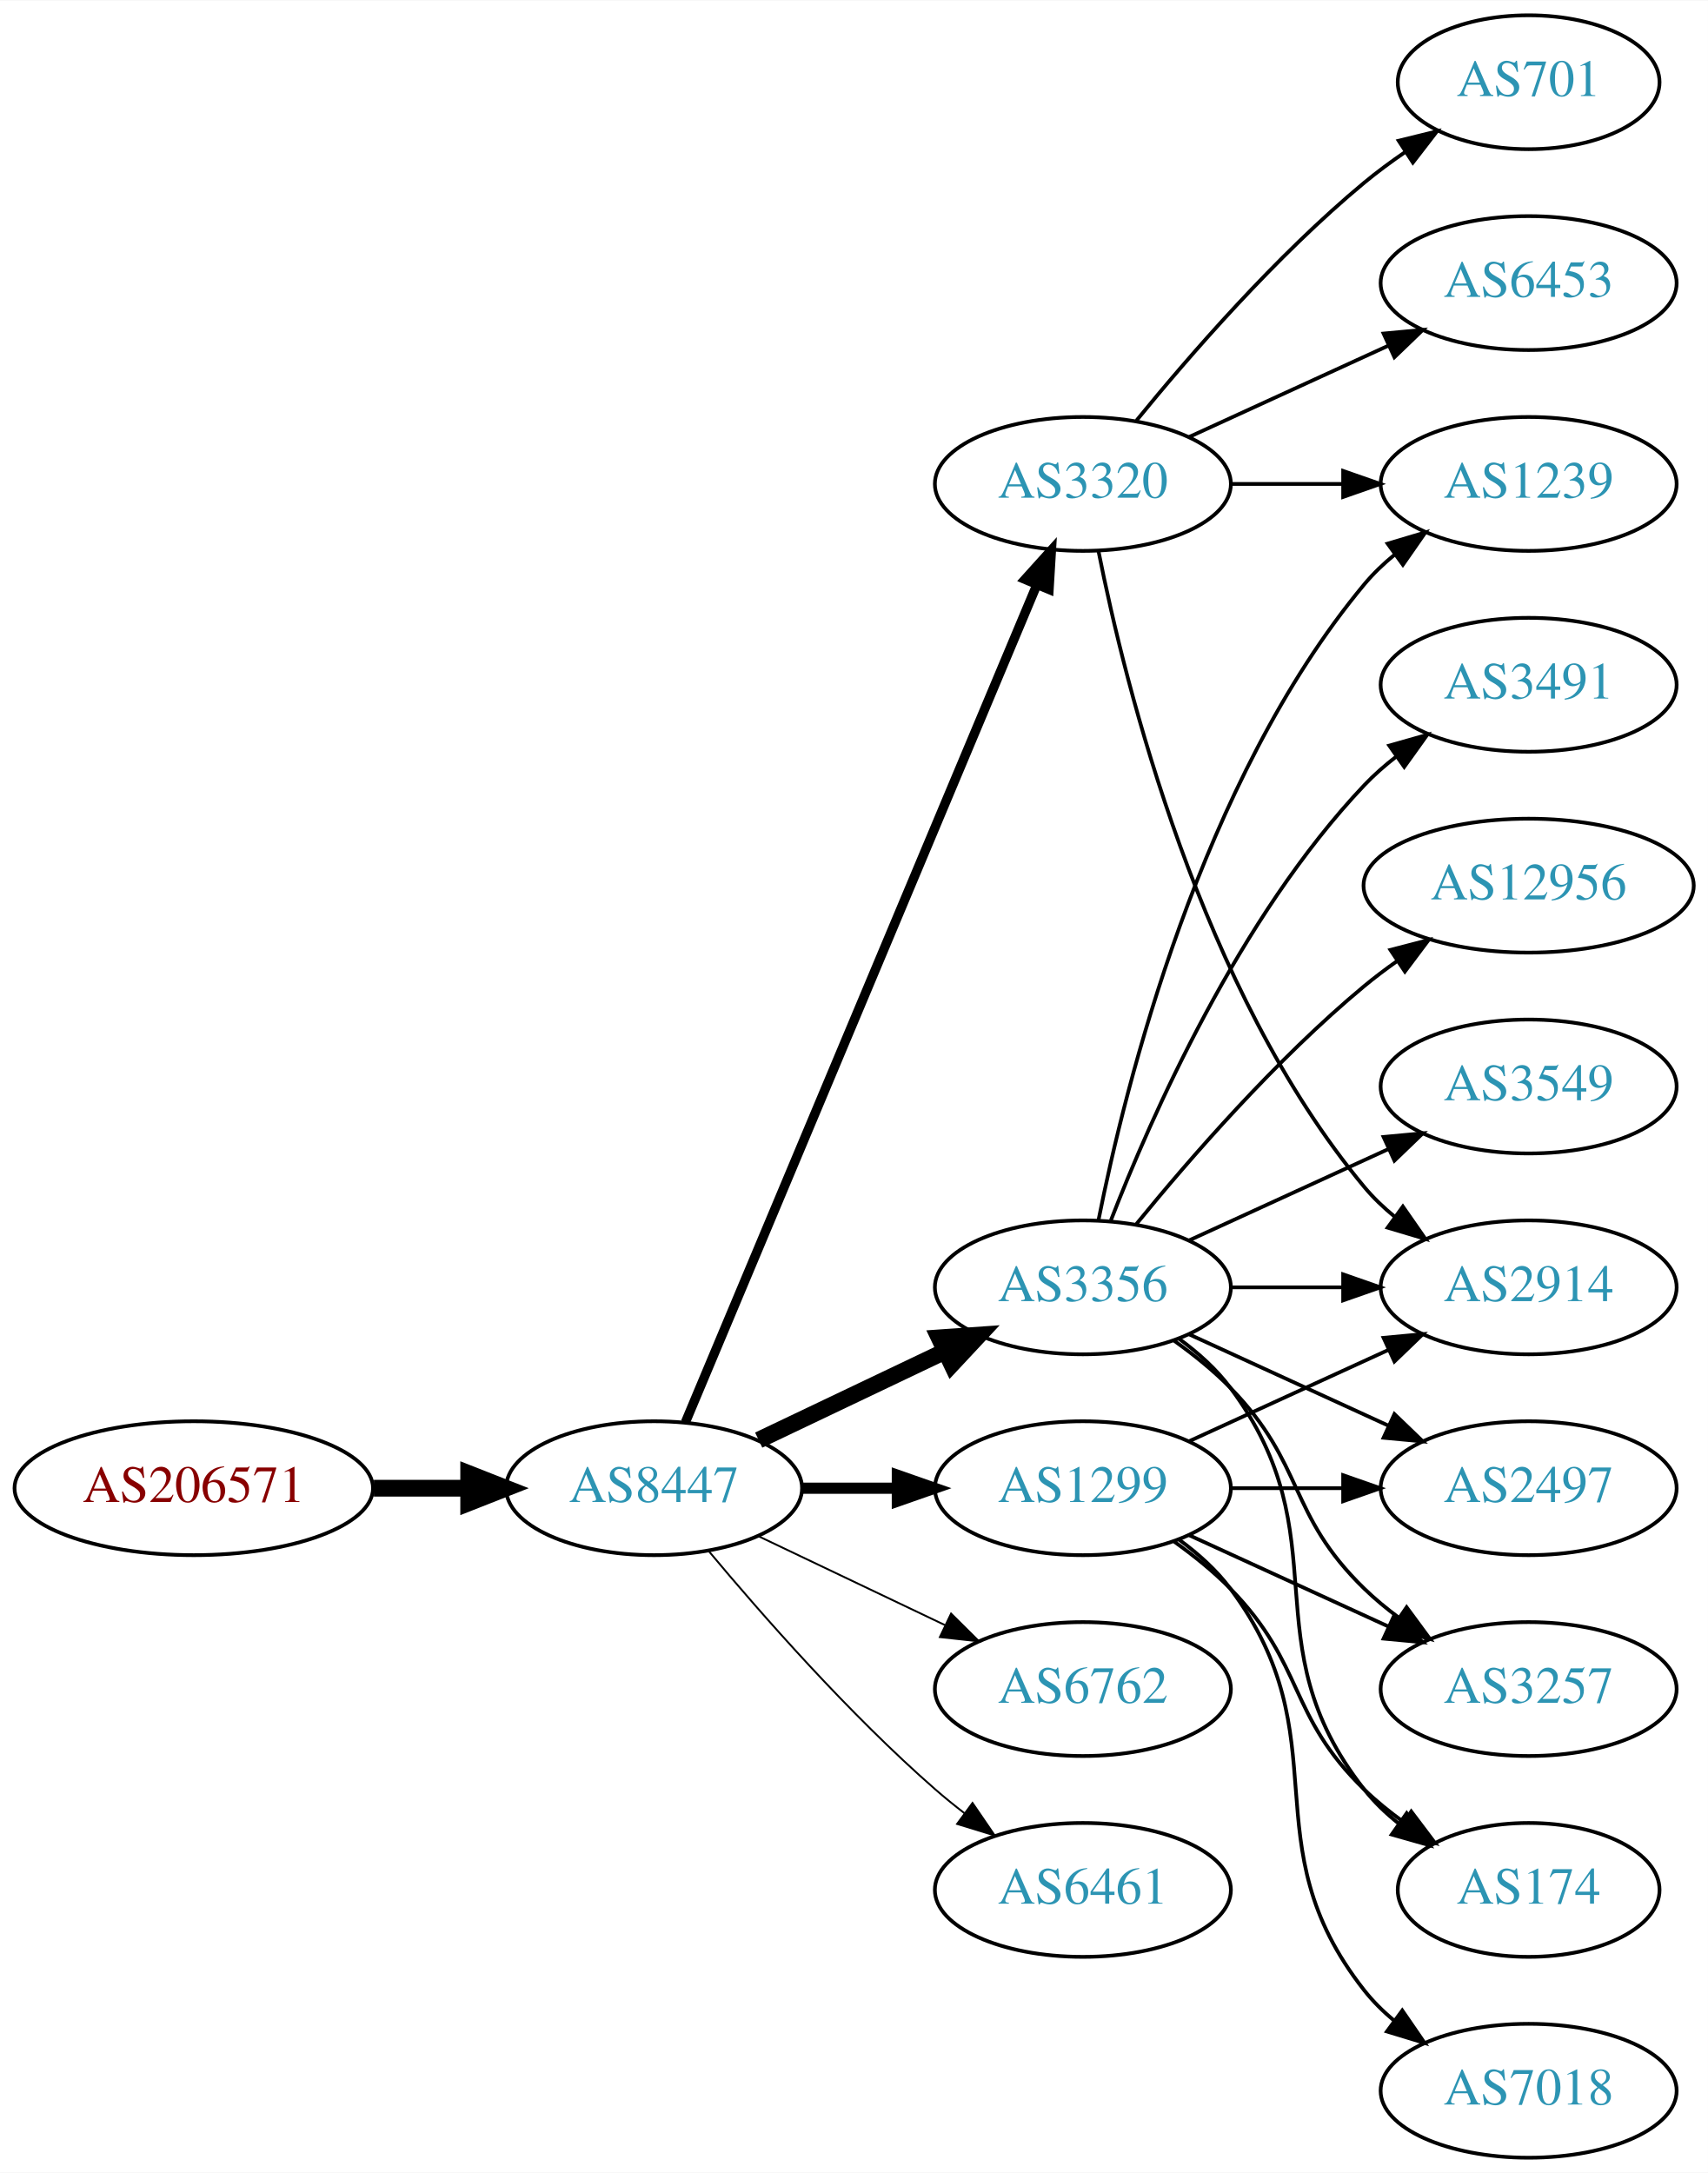
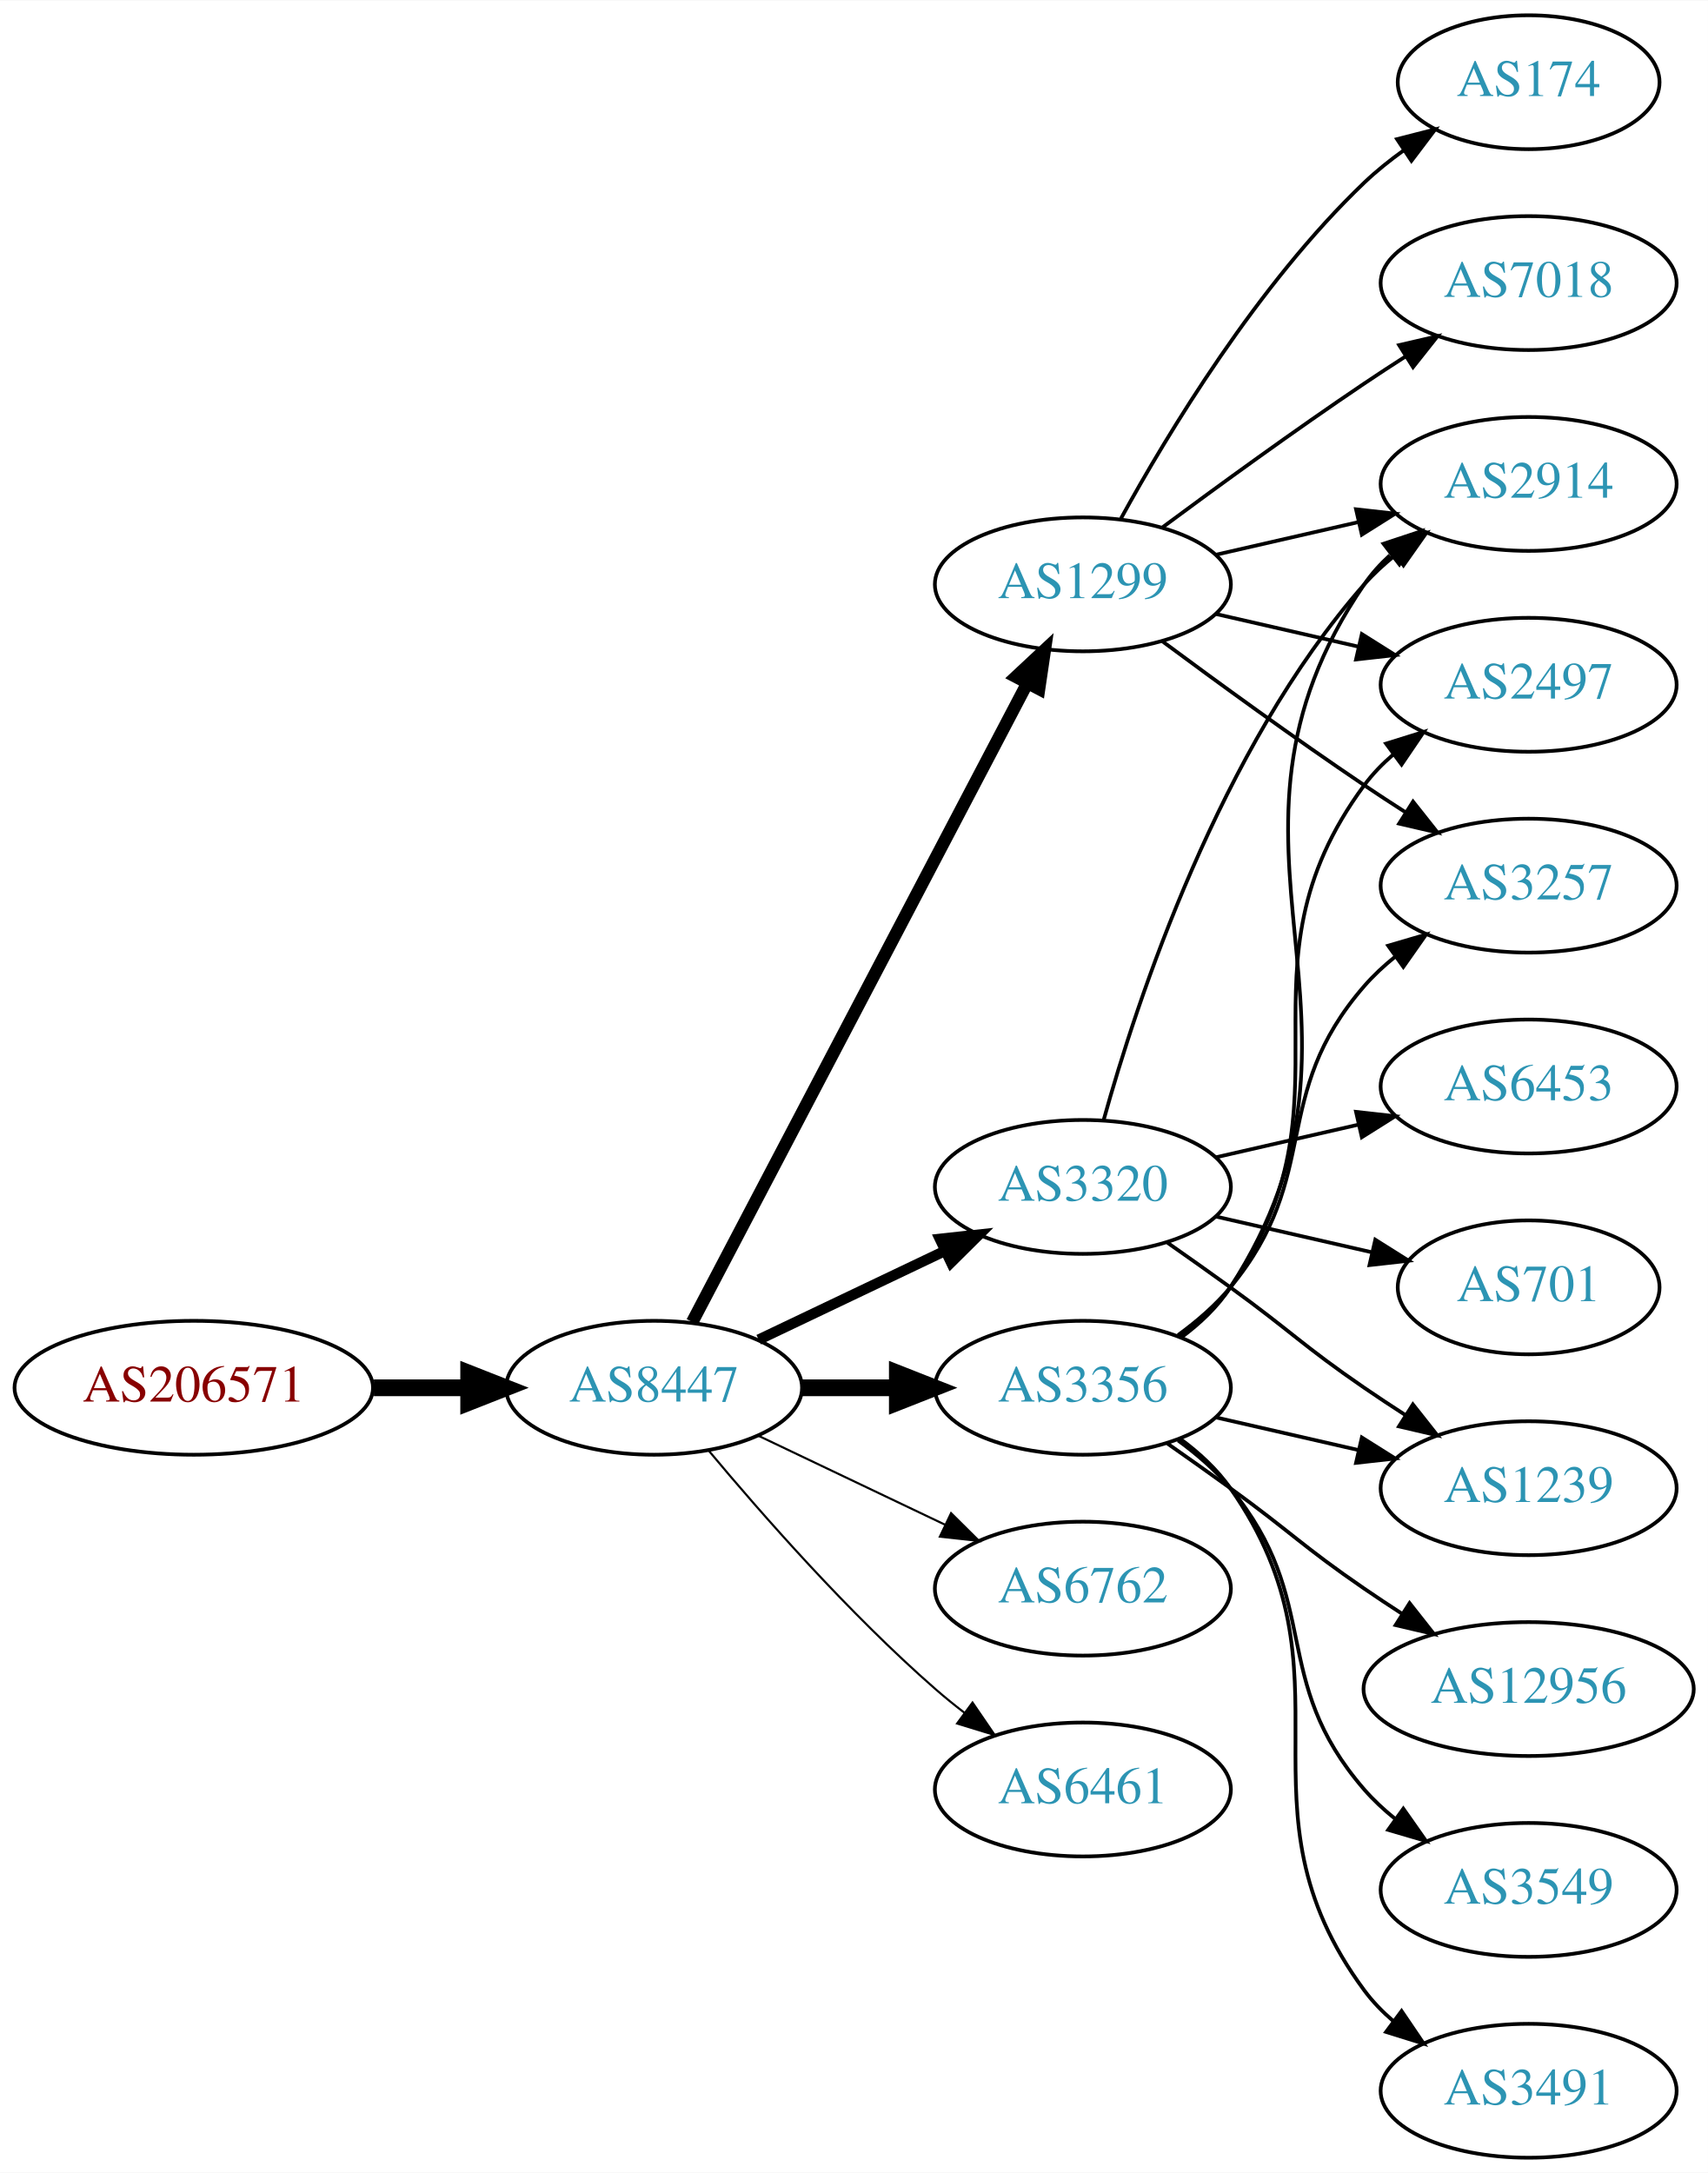
<svg xmlns="http://www.w3.org/2000/svg" xmlns:xlink="http://www.w3.org/1999/xlink" width="459pt" height="584pt" viewBox="0.00 0.00 459.17 584.00">
  <g id="graph0" class="graph" transform="scale(1 1) rotate(0) translate(4 580)">
    <polygon fill="white" stroke="none" points="-4,4 -4,-580 455.17,-580 455.17,4 -4,4" />
    <g id="node1" class="node">
      <g id="a_node1">
        <a xlink:href="/asn/206571" xlink:title="AS206571 ~ lszb [AT]">
-           <ellipse fill="#ffffff" stroke="black" cx="48.096" cy="-180" rx="48.192" ry="18" />
-           <text text-anchor="middle" x="48.096" y="-176.3" font-family="Times,serif" font-size="14.00" fill="#880000">AS206571</text>
+           <ellipse fill="#ffffff" stroke="black" cx="48.096" cy="-207" rx="48.192" ry="18" />
+           <text text-anchor="middle" x="48.096" y="-203.3" font-family="Times,serif" font-size="14.00" fill="#880000">AS206571</text>
        </a>
      </g>
    </g>
    <g id="node2" class="node">
      <g id="a_node2">
        <a xlink:href="/asn/8447" xlink:title="AS8447 ~ A1 Telekom Austria AG [AT]">
-           <ellipse fill="#ffffff" stroke="black" cx="171.838" cy="-180" rx="39.794" ry="18" />
-           <text text-anchor="middle" x="171.838" y="-176.3" font-family="Times,serif" font-size="14.00" fill="#2c94b3">AS8447</text>
+           <ellipse fill="#ffffff" stroke="black" cx="171.838" cy="-207" rx="39.794" ry="18" />
+           <text text-anchor="middle" x="171.838" y="-203.3" font-family="Times,serif" font-size="14.00" fill="#2c94b3">AS8447</text>
        </a>
      </g>
    </g>
    <g id="edge1" class="edge">
-       <path fill="none" stroke="black" stroke-width="4.5" d="M96.513,-180C104.867,-180 113.577,-180 121.969,-180" />
-       <polygon fill="black" stroke="black" stroke-width="4.5" points="122.004,-183.938 132.004,-180 122.004,-176.063 122.004,-183.938" />
+       <path fill="none" stroke="black" stroke-width="4.5" d="M96.513,-207C104.867,-207 113.577,-207 121.969,-207" />
+       <polygon fill="black" stroke="black" stroke-width="4.5" points="122.004,-210.938 132.004,-207 122.004,-203.063 122.004,-210.938" />
    </g>
    <g id="node3" class="node">
      <g id="a_node3">
-         <a xlink:href="/asn/3320" xlink:title="AS3320 ~ DTAG [DE]">
-           <ellipse fill="#ffffff" stroke="black" cx="287.131" cy="-450" rx="39.794" ry="18" />
-           <text text-anchor="middle" x="287.131" y="-446.3" font-family="Times,serif" font-size="14.00" fill="#2c94b3">AS3320</text>
+         <a xlink:href="/asn/3356" xlink:title="AS3356 ~ LEVEL3 [US]">
+           <ellipse fill="#ffffff" stroke="black" cx="287.131" cy="-207" rx="39.794" ry="18" />
+           <text text-anchor="middle" x="287.131" y="-203.3" font-family="Times,serif" font-size="14.00" fill="#2c94b3">AS3356</text>
        </a>
      </g>
    </g>
    <g id="edge2" class="edge">
-       <path fill="none" stroke="black" stroke-width="2.5" d="M180.271,-197.715C199.597,-243.771 251.52,-367.514 274.692,-422.739" />
-       <polygon fill="black" stroke="black" stroke-width="2.5" points="271.573,-424.352 278.67,-432.219 278.028,-421.644 271.573,-424.352" />
+       <path fill="none" stroke="black" stroke-width="4.5" d="M211.51,-207C219.713,-207 228.477,-207 237.009,-207" />
+       <polygon fill="black" stroke="black" stroke-width="4.5" points="237.248,-210.938 247.248,-207 237.248,-203.063 237.248,-210.938" />
    </g>
    <g id="node4" class="node">
      <g id="a_node4">
-         <a xlink:href="/asn/3356" xlink:title="AS3356 ~ Level 3 Parent, LLC [US]">
-           <ellipse fill="#ffffff" stroke="black" cx="287.131" cy="-234" rx="39.794" ry="18" />
-           <text text-anchor="middle" x="287.131" y="-230.3" font-family="Times,serif" font-size="14.00" fill="#2c94b3">AS3356</text>
+         <a xlink:href="/asn/3320" xlink:title="AS3320 ~ DTAG [DE]">
+           <ellipse fill="#ffffff" stroke="black" cx="287.131" cy="-261" rx="39.794" ry="18" />
+           <text text-anchor="middle" x="287.131" y="-257.3" font-family="Times,serif" font-size="14.00" fill="#2c94b3">AS3320</text>
        </a>
      </g>
    </g>
    <g id="edge3" class="edge">
-       <path fill="none" stroke="black" stroke-width="4.5" d="M199.974,-192.934C214.968,-200.081 233.789,-209.052 250.013,-216.785" />
-       <polygon fill="black" stroke="black" stroke-width="4.5" points="248.495,-220.423 259.216,-221.171 251.883,-213.314 248.495,-220.423" />
+       <path fill="none" stroke="black" stroke-width="2.812" d="M199.974,-219.934C214.968,-227.081 233.789,-236.052 250.013,-243.785" />
+       <polygon fill="black" stroke="black" stroke-width="2.812" points="248.683,-247.028 259.216,-248.171 251.695,-240.709 248.683,-247.028" />
    </g>
    <g id="node5" class="node">
      <g id="a_node5">
-         <a xlink:href="/asn/1299" xlink:title="AS1299 ~ Telia Carrier [EU]">
-           <ellipse fill="#ffffff" stroke="black" cx="287.131" cy="-180" rx="39.794" ry="18" />
-           <text text-anchor="middle" x="287.131" y="-176.3" font-family="Times,serif" font-size="14.00" fill="#2c94b3">AS1299</text>
+         <a xlink:href="/asn/6762" xlink:title="AS6762 ~ TELECOM ITALIA SPARKLE S.p.A. [IT]">
+           <ellipse fill="#ffffff" stroke="black" cx="287.131" cy="-153" rx="39.794" ry="18" />
+           <text text-anchor="middle" x="287.131" y="-149.3" font-family="Times,serif" font-size="14.00" fill="#2c94b3">AS6762</text>
        </a>
      </g>
    </g>
    <g id="edge4" class="edge">
-       <path fill="none" stroke="black" stroke-width="3" d="M211.51,-180C219.713,-180 228.477,-180 237.009,-180" />
-       <polygon fill="black" stroke="black" stroke-width="3" points="237.248,-183.5 247.248,-180 237.248,-176.5 237.248,-183.5" />
+       <path fill="none" stroke="black" stroke-width="0.562" d="M199.974,-194.066C214.968,-186.919 233.789,-177.948 250.013,-170.215" />
+       <polygon fill="black" stroke="black" stroke-width="0.562" points="251.695,-173.291 259.216,-165.829 248.683,-166.972 251.695,-173.291" />
    </g>
    <g id="node6" class="node">
      <g id="a_node6">
-         <a xlink:href="/asn/6762" xlink:title="AS6762 ~ TELECOM ITALIA SPARKLE S.p.A. [IT]">
-           <ellipse fill="#ffffff" stroke="black" cx="287.131" cy="-126" rx="39.794" ry="18" />
-           <text text-anchor="middle" x="287.131" y="-122.3" font-family="Times,serif" font-size="14.00" fill="#2c94b3">AS6762</text>
+         <a xlink:href="/asn/1299" xlink:title="AS1299 ~ Telia Carrier [EU]">
+           <ellipse fill="#ffffff" stroke="black" cx="287.131" cy="-423" rx="39.794" ry="18" />
+           <text text-anchor="middle" x="287.131" y="-419.3" font-family="Times,serif" font-size="14.00" fill="#2c94b3">AS1299</text>
        </a>
      </g>
    </g>
    <g id="edge5" class="edge">
-       <path fill="none" stroke="black" stroke-width="0.5" d="M199.974,-167.066C214.968,-159.919 233.789,-150.948 250.013,-143.215" />
-       <polygon fill="black" stroke="black" stroke-width="0.5" points="251.695,-146.291 259.216,-138.829 248.683,-139.972 251.695,-146.291" />
+       <path fill="none" stroke="black" stroke-width="3.375" d="M182.109,-224.676C201.951,-262.505 248.628,-351.499 272.115,-396.278" />
+       <polygon fill="black" stroke="black" stroke-width="3.375" points="269.146,-398.152 276.89,-405.383 275.345,-394.901 269.146,-398.152" />
    </g>
    <g id="node7" class="node">
      <g id="a_node7">
        <a xlink:href="/asn/6461" xlink:title="AS6461 ~ Zayo Bandwidth [US]">
-           <ellipse fill="#ffffff" stroke="black" cx="287.131" cy="-72" rx="39.794" ry="18" />
-           <text text-anchor="middle" x="287.131" y="-68.3" font-family="Times,serif" font-size="14.00" fill="#2c94b3">AS6461</text>
+           <ellipse fill="#ffffff" stroke="black" cx="287.131" cy="-99" rx="39.794" ry="18" />
+           <text text-anchor="middle" x="287.131" y="-95.3" font-family="Times,serif" font-size="14.00" fill="#2c94b3">AS6461</text>
        </a>
      </g>
    </g>
    <g id="edge6" class="edge">
-       <path fill="none" stroke="black" stroke-width="0.5" d="M186.468,-163.183C200.751,-146.071 224.297,-119.255 247.484,-99 249.95,-96.846 252.589,-94.706 255.286,-92.628" />
-       <polygon fill="black" stroke="black" stroke-width="0.5" points="257.459,-95.375 263.44,-86.63 253.311,-89.736 257.459,-95.375" />
+       <path fill="none" stroke="black" stroke-width="0.562" d="M186.468,-190.183C200.751,-173.071 224.297,-146.255 247.484,-126 249.95,-123.846 252.589,-121.706 255.286,-119.628" />
+       <polygon fill="black" stroke="black" stroke-width="0.562" points="257.459,-122.375 263.44,-113.63 253.311,-116.736 257.459,-122.375" />
    </g>
    <g id="node8" class="node">
      <g id="a_node8">
-         <a xlink:href="/asn/2914" xlink:title="AS2914 ~ NTT America, Inc. [US]">
-           <ellipse fill="#ffffff" stroke="black" cx="406.973" cy="-234" rx="39.794" ry="18" />
-           <text text-anchor="middle" x="406.973" y="-230.3" font-family="Times,serif" font-size="14.00" fill="#2c94b3">AS2914</text>
+         <a xlink:href="/asn/1239" xlink:title="AS1239 ~ Sprint [US]">
+           <ellipse fill="#ffffff" stroke="black" cx="406.973" cy="-180" rx="39.794" ry="18" />
+           <text text-anchor="middle" x="406.973" y="-176.3" font-family="Times,serif" font-size="14.00" fill="#2c94b3">AS1239</text>
        </a>
      </g>
    </g>
    <g id="edge7" class="edge">
-       <path fill="none" stroke="black" d="M291.33,-431.927C298.493,-395.859 318.767,-313.875 362.777,-261 365.182,-258.111 367.979,-255.437 370.971,-252.987" />
-       <polygon fill="black" stroke="black" points="373.161,-255.723 379.214,-247.027 369.059,-250.05 373.161,-255.723" />
+       <path fill="none" stroke="black" d="M322.85,-199.045C334.85,-196.296 348.471,-193.175 361.164,-190.267" />
+       <polygon fill="black" stroke="black" points="362.129,-193.636 371.095,-187.991 360.566,-186.813 362.129,-193.636" />
    </g>
    <g id="node9" class="node">
      <g id="a_node9">
-         <a xlink:href="/asn/1239" xlink:title="AS1239 ~ Sprint [US]">
-           <ellipse fill="#ffffff" stroke="black" cx="406.973" cy="-450" rx="39.794" ry="18" />
-           <text text-anchor="middle" x="406.973" y="-446.3" font-family="Times,serif" font-size="14.00" fill="#2c94b3">AS1239</text>
+         <a xlink:href="/asn/2497" xlink:title="AS2497 ~ Internet Initiative Japan Inc. [JP]">
+           <ellipse fill="#ffffff" stroke="black" cx="406.973" cy="-396" rx="39.794" ry="18" />
+           <text text-anchor="middle" x="406.973" y="-392.3" font-family="Times,serif" font-size="14.00" fill="#2c94b3">AS2497</text>
        </a>
      </g>
    </g>
    <g id="edge8" class="edge">
-       <path fill="none" stroke="black" d="M327.044,-450C336.597,-450 346.947,-450 356.909,-450" />
-       <polygon fill="black" stroke="black" points="357.102,-453.5 367.102,-450 357.102,-446.5 357.102,-453.5" />
+       <path fill="none" stroke="black" d="M313.29,-220.716C318.355,-224.455 323.21,-228.904 326.777,-234 362.391,-284.869 325.874,-319.059 362.777,-369 365.011,-372.023 367.694,-374.786 370.615,-377.293" />
+       <polygon fill="black" stroke="black" points="368.64,-380.186 378.758,-383.331 372.81,-374.563 368.64,-380.186" />
    </g>
    <g id="node10" class="node">
      <g id="a_node10">
-         <a xlink:href="/asn/6453" xlink:title="AS6453 ~ TATA COMMUNICATIONS (AMERICA) INC [US]">
-           <ellipse fill="#ffffff" stroke="black" cx="406.973" cy="-504" rx="39.794" ry="18" />
-           <text text-anchor="middle" x="406.973" y="-500.3" font-family="Times,serif" font-size="14.00" fill="#2c94b3">AS6453</text>
+         <a xlink:href="/asn/3257" xlink:title="AS3257 ~ GTT [DE]">
+           <ellipse fill="#ffffff" stroke="black" cx="406.973" cy="-342" rx="39.794" ry="18" />
+           <text text-anchor="middle" x="406.973" y="-338.3" font-family="Times,serif" font-size="14.00" fill="#2c94b3">AS3257</text>
        </a>
      </g>
    </g>
    <g id="edge9" class="edge">
-       <path fill="none" stroke="black" d="M315.76,-462.661C331.717,-469.973 351.987,-479.261 369.27,-487.181" />
-       <polygon fill="black" stroke="black" points="367.969,-490.435 378.518,-491.419 370.885,-484.071 367.969,-490.435" />
+       <path fill="none" stroke="black" d="M312.712,-221.156C317.806,-224.872 322.82,-229.201 326.777,-234 351.842,-264.394 336.943,-285.258 362.777,-315 365.242,-317.838 368.079,-320.477 371.097,-322.906" />
+       <polygon fill="black" stroke="black" points="369.207,-325.858 379.375,-328.836 373.283,-320.167 369.207,-325.858" />
    </g>
    <g id="node11" class="node">
      <g id="a_node11">
-         <a xlink:href="/asn/701" xlink:title="AS701 ~ UUNET [US]">
-           <ellipse fill="#ffffff" stroke="black" cx="406.973" cy="-558" rx="35.194" ry="18" />
-           <text text-anchor="middle" x="406.973" y="-554.3" font-family="Times,serif" font-size="14.00" fill="#2c94b3">AS701</text>
+         <a xlink:href="/asn/12956" xlink:title="AS12956 ~ TELXIUS [ES]">
+           <ellipse fill="#ffffff" stroke="black" cx="406.973" cy="-126" rx="44.393" ry="18" />
+           <text text-anchor="middle" x="406.973" y="-122.3" font-family="Times,serif" font-size="14.00" fill="#2c94b3">AS12956</text>
        </a>
      </g>
    </g>
    <g id="edge10" class="edge">
-       <path fill="none" stroke="black" d="M301.55,-467.065C315.665,-484.375 339.079,-511.345 362.777,-531 366.241,-533.872 370.033,-536.669 373.888,-539.308" />
-       <polygon fill="black" stroke="black" points="372.03,-542.275 382.32,-544.797 375.849,-536.408 372.03,-542.275" />
-     </g>
-     <g id="edge14" class="edge">
-       <path fill="none" stroke="black" d="M327.044,-234C336.597,-234 346.947,-234 356.909,-234" />
-       <polygon fill="black" stroke="black" points="357.102,-237.5 367.102,-234 357.102,-230.5 357.102,-237.5" />
-     </g>
-     <g id="edge11" class="edge">
-       <path fill="none" stroke="black" d="M291.33,-252.073C298.493,-288.141 318.767,-370.125 362.777,-423 365.182,-425.889 367.979,-428.563 370.971,-431.013" />
-       <polygon fill="black" stroke="black" points="369.059,-433.95 379.214,-436.973 373.161,-428.277 369.059,-433.95" />
+       <path fill="none" stroke="black" d="M309.888,-191.991C315.422,-188.121 321.341,-183.936 326.777,-180 342.977,-168.271 346.283,-164.311 362.777,-153 366.048,-150.757 369.499,-148.472 372.965,-146.227" />
+       <polygon fill="black" stroke="black" points="374.966,-149.102 381.523,-140.78 371.207,-143.197 374.966,-149.102" />
    </g>
    <g id="node12" class="node">
      <g id="a_node12">
-         <a xlink:href="/asn/12956" xlink:title="AS12956 ~ TELXIUS [ES]">
-           <ellipse fill="#ffffff" stroke="black" cx="406.973" cy="-342" rx="44.393" ry="18" />
-           <text text-anchor="middle" x="406.973" y="-338.3" font-family="Times,serif" font-size="14.00" fill="#2c94b3">AS12956</text>
-         </a>
-       </g>
-     </g>
-     <g id="edge12" class="edge">
-       <path fill="none" stroke="black" d="M301.55,-251.065C315.665,-268.375 339.079,-295.345 362.777,-315 365.515,-317.271 368.459,-319.494 371.476,-321.63" />
-       <polygon fill="black" stroke="black" points="369.808,-324.725 380.065,-327.379 373.702,-318.908 369.808,-324.725" />
+         <a xlink:href="/asn/3549" xlink:title="AS3549 ~ Level 3 Parent, LLC [US]">
+           <ellipse fill="#ffffff" stroke="black" cx="406.973" cy="-72" rx="39.794" ry="18" />
+           <text text-anchor="middle" x="406.973" y="-68.3" font-family="Times,serif" font-size="14.00" fill="#2c94b3">AS3549</text>
+         </a>
+       </g>
+     </g>
+     <g id="edge11" class="edge">
+       <path fill="none" stroke="black" d="M312.712,-192.844C317.806,-189.128 322.82,-184.799 326.777,-180 351.842,-149.606 336.943,-128.742 362.777,-99 365.242,-96.162 368.079,-93.523 371.097,-91.094" />
+       <polygon fill="black" stroke="black" points="373.283,-93.833 379.375,-85.164 369.207,-88.142 373.283,-93.833" />
    </g>
    <g id="node13" class="node">
      <g id="a_node13">
-         <a xlink:href="/asn/3549" xlink:title="AS3549 ~ Level 3 Parent, LLC [US]">
-           <ellipse fill="#ffffff" stroke="black" cx="406.973" cy="-288" rx="39.794" ry="18" />
-           <text text-anchor="middle" x="406.973" y="-284.3" font-family="Times,serif" font-size="14.00" fill="#2c94b3">AS3549</text>
-         </a>
-       </g>
-     </g>
-     <g id="edge13" class="edge">
-       <path fill="none" stroke="black" d="M315.76,-246.661C331.717,-253.973 351.987,-263.261 369.27,-271.181" />
-       <polygon fill="black" stroke="black" points="367.969,-274.435 378.518,-275.419 370.885,-268.071 367.969,-274.435" />
+         <a xlink:href="/asn/2914" xlink:title="AS2914 ~ NTT America, Inc. [US]">
+           <ellipse fill="#ffffff" stroke="black" cx="406.973" cy="-450" rx="39.794" ry="18" />
+           <text text-anchor="middle" x="406.973" y="-446.3" font-family="Times,serif" font-size="14.00" fill="#2c94b3">AS2914</text>
+         </a>
+       </g>
+     </g>
+     <g id="edge12" class="edge">
+       <path fill="none" stroke="black" d="M313.567,-220.53C318.617,-224.278 323.397,-228.779 326.777,-234 373.252,-305.778 314.481,-352.434 362.777,-423 364.725,-425.846 367.082,-428.452 369.679,-430.824" />
+       <polygon fill="black" stroke="black" points="367.957,-433.917 378.015,-437.249 372.23,-428.372 367.957,-433.917" />
    </g>
    <g id="node14" class="node">
      <g id="a_node14">
-         <a xlink:href="/asn/2497" xlink:title="AS2497 ~ Internet Initiative Japan Inc. [JP]">
-           <ellipse fill="#ffffff" stroke="black" cx="406.973" cy="-180" rx="39.794" ry="18" />
-           <text text-anchor="middle" x="406.973" y="-176.3" font-family="Times,serif" font-size="14.00" fill="#2c94b3">AS2497</text>
-         </a>
-       </g>
-     </g>
-     <g id="edge15" class="edge">
-       <path fill="none" stroke="black" d="M315.76,-221.339C331.717,-214.027 351.987,-204.739 369.27,-196.819" />
-       <polygon fill="black" stroke="black" points="370.885,-199.929 378.518,-192.581 367.969,-193.565 370.885,-199.929" />
+         <a xlink:href="/asn/3491" xlink:title="AS3491 ~ PCCW Global, Inc. [US]">
+           <ellipse fill="#ffffff" stroke="black" cx="406.973" cy="-18" rx="39.794" ry="18" />
+           <text text-anchor="middle" x="406.973" y="-14.3" font-family="Times,serif" font-size="14.00" fill="#2c94b3">AS3491</text>
+         </a>
+       </g>
+     </g>
+     <g id="edge13" class="edge">
+       <path fill="none" stroke="black" d="M313.29,-193.284C318.355,-189.545 323.21,-185.096 326.777,-180 362.391,-129.131 325.874,-94.941 362.777,-45 365.011,-41.977 367.694,-39.214 370.615,-36.707" />
+       <polygon fill="black" stroke="black" points="372.81,-39.437 378.758,-30.669 368.64,-33.814 372.81,-39.437" />
+     </g>
+     <g id="edge14" class="edge">
+       <path fill="none" stroke="black" d="M309.888,-245.991C315.422,-242.121 321.341,-237.936 326.777,-234 342.977,-222.271 346.283,-218.311 362.777,-207 366.306,-204.581 370.043,-202.111 373.784,-199.698" />
+       <polygon fill="black" stroke="black" points="375.856,-202.528 382.425,-194.216 372.106,-196.618 375.856,-202.528" />
+     </g>
+     <g id="edge16" class="edge">
+       <path fill="none" stroke="black" d="M292.704,-278.946C301.61,-310.995 323.894,-378.842 362.777,-423 365.261,-425.821 368.111,-428.449 371.137,-430.871" />
+       <polygon fill="black" stroke="black" points="369.254,-433.828 379.426,-436.791 373.322,-428.131 369.254,-433.828" />
    </g>
    <g id="node15" class="node">
      <g id="a_node15">
-         <a xlink:href="/asn/3257" xlink:title="AS3257 ~ GTT [DE]">
-           <ellipse fill="#ffffff" stroke="black" cx="406.973" cy="-126" rx="39.794" ry="18" />
-           <text text-anchor="middle" x="406.973" y="-122.3" font-family="Times,serif" font-size="14.00" fill="#2c94b3">AS3257</text>
-         </a>
-       </g>
-     </g>
-     <g id="edge16" class="edge">
-       <path fill="none" stroke="black" d="M311.725,-219.611C316.981,-215.852 322.313,-211.563 326.777,-207 346.95,-186.383 342.084,-173.094 362.777,-153 365.623,-150.237 368.796,-147.614 372.096,-145.166" />
-       <polygon fill="black" stroke="black" points="374.162,-147.994 380.444,-139.462 370.213,-142.214 374.162,-147.994" />
+         <a xlink:href="/asn/701" xlink:title="AS701 ~ UUNET [US]">
+           <ellipse fill="#ffffff" stroke="black" cx="406.973" cy="-234" rx="35.194" ry="18" />
+           <text text-anchor="middle" x="406.973" y="-230.3" font-family="Times,serif" font-size="14.00" fill="#2c94b3">AS701</text>
+         </a>
+       </g>
+     </g>
+     <g id="edge15" class="edge">
+       <path fill="none" stroke="black" d="M322.85,-253.045C335.943,-250.045 350.965,-246.604 364.606,-243.478" />
+       <polygon fill="black" stroke="black" points="365.747,-246.807 374.713,-241.162 364.184,-239.984 365.747,-246.807" />
    </g>
    <g id="node16" class="node">
      <g id="a_node16">
-         <a xlink:href="/asn/3491" xlink:title="AS3491 ~ PCCW Global, Inc. [US]">
-           <ellipse fill="#ffffff" stroke="black" cx="406.973" cy="-396" rx="39.794" ry="18" />
-           <text text-anchor="middle" x="406.973" y="-392.3" font-family="Times,serif" font-size="14.00" fill="#2c94b3">AS3491</text>
+         <a xlink:href="/asn/6453" xlink:title="AS6453 ~ TATA COMMUNICATIONS (AMERICA) INC [US]">
+           <ellipse fill="#ffffff" stroke="black" cx="406.973" cy="-288" rx="39.794" ry="18" />
+           <text text-anchor="middle" x="406.973" y="-284.3" font-family="Times,serif" font-size="14.00" fill="#2c94b3">AS6453</text>
        </a>
      </g>
    </g>
    <g id="edge17" class="edge">
-       <path fill="none" stroke="black" d="M294.654,-251.994C305.404,-279.728 329.062,-333.429 362.777,-369 365.363,-371.728 368.281,-374.294 371.349,-376.677" />
-       <polygon fill="black" stroke="black" points="369.503,-379.658 379.697,-382.543 373.527,-373.93 369.503,-379.658" />
+       <path fill="none" stroke="black" d="M322.85,-268.955C334.85,-271.704 348.471,-274.825 361.164,-277.733" />
+       <polygon fill="black" stroke="black" points="360.566,-281.187 371.095,-280.009 362.129,-274.364 360.566,-281.187" />
+     </g>
+     <g id="edge22" class="edge">
+       <path fill="none" stroke="black" d="M322.85,-415.045C334.85,-412.296 348.471,-409.175 361.164,-406.267" />
+       <polygon fill="black" stroke="black" points="362.129,-409.636 371.095,-403.991 360.566,-402.813 362.129,-409.636" />
+     </g>
+     <g id="edge19" class="edge">
+       <path fill="none" stroke="black" d="M308.461,-407.723C323.324,-396.696 344.068,-381.593 362.777,-369 366.326,-366.611 370.077,-364.161 373.825,-361.758" />
+       <polygon fill="black" stroke="black" points="375.893,-364.591 382.474,-356.288 372.151,-358.675 375.893,-364.591" />
+     </g>
+     <g id="edge21" class="edge">
+       <path fill="none" stroke="black" d="M322.85,-430.955C334.85,-433.704 348.471,-436.825 361.164,-439.733" />
+       <polygon fill="black" stroke="black" points="360.566,-443.187 371.095,-442.009 362.129,-436.364 360.566,-443.187" />
    </g>
    <g id="node17" class="node">
      <g id="a_node17">
-         <a xlink:href="/asn/174" xlink:title="AS174 ~ Cogent Communications [US]">
-           <ellipse fill="#ffffff" stroke="black" cx="406.973" cy="-72" rx="35.194" ry="18" />
-           <text text-anchor="middle" x="406.973" y="-68.3" font-family="Times,serif" font-size="14.00" fill="#2c94b3">AS174</text>
+         <a xlink:href="/asn/7018" xlink:title="AS7018 ~ AT&amp;T Services, Inc. [US]">
+           <ellipse fill="#ffffff" stroke="black" cx="406.973" cy="-504" rx="39.794" ry="18" />
+           <text text-anchor="middle" x="406.973" y="-500.3" font-family="Times,serif" font-size="14.00" fill="#2c94b3">AS7018</text>
        </a>
      </g>
    </g>
    <g id="edge18" class="edge">
-       <path fill="none" stroke="black" d="M313.062,-220.118C318.138,-216.389 323.056,-211.984 326.777,-207 357.049,-166.458 331.479,-138.754 362.777,-99 365.424,-95.639 368.613,-92.584 372.044,-89.839" />
-       <polygon fill="black" stroke="black" points="374.182,-92.614 380.351,-84 370.157,-86.887 374.182,-92.614" />
-     </g>
-     <g id="edge23" class="edge">
-       <path fill="none" stroke="black" d="M315.76,-192.661C331.717,-199.973 351.987,-209.261 369.27,-217.181" />
-       <polygon fill="black" stroke="black" points="367.969,-220.435 378.518,-221.419 370.885,-214.071 367.969,-220.435" />
-     </g>
-     <g id="edge20" class="edge">
-       <path fill="none" stroke="black" d="M327.044,-180C336.597,-180 346.947,-180 356.909,-180" />
-       <polygon fill="black" stroke="black" points="357.102,-183.5 367.102,-180 357.102,-176.5 357.102,-183.5" />
-     </g>
-     <g id="edge22" class="edge">
-       <path fill="none" stroke="black" d="M315.76,-167.339C331.717,-160.027 351.987,-150.739 369.27,-142.819" />
-       <polygon fill="black" stroke="black" points="370.885,-145.929 378.518,-138.581 367.969,-139.565 370.885,-145.929" />
-     </g>
-     <g id="edge21" class="edge">
-       <path fill="none" stroke="black" d="M311.725,-165.611C316.981,-161.852 322.313,-157.563 326.777,-153 346.95,-132.383 342.084,-119.094 362.777,-99 366.005,-95.866 369.656,-92.911 373.434,-90.188" />
-       <polygon fill="black" stroke="black" points="375.413,-93.075 381.794,-84.617 371.532,-87.25 375.413,-93.075" />
+       <path fill="none" stroke="black" d="M308.461,-438.277C323.324,-449.304 344.068,-464.407 362.777,-477 366.326,-479.389 370.077,-481.839 373.825,-484.242" />
+       <polygon fill="black" stroke="black" points="372.151,-487.325 382.474,-489.712 375.893,-481.409 372.151,-487.325" />
    </g>
    <g id="node18" class="node">
      <g id="a_node18">
-         <a xlink:href="/asn/7018" xlink:title="AS7018 ~ AT&amp;T Services, Inc. [US]">
-           <ellipse fill="#ffffff" stroke="black" cx="406.973" cy="-18" rx="39.794" ry="18" />
-           <text text-anchor="middle" x="406.973" y="-14.3" font-family="Times,serif" font-size="14.00" fill="#2c94b3">AS7018</text>
-         </a>
-       </g>
-     </g>
-     <g id="edge19" class="edge">
-       <path fill="none" stroke="black" d="M313.062,-166.118C318.138,-162.389 323.056,-157.984 326.777,-153 357.049,-112.458 331.479,-84.754 362.777,-45 365.102,-42.047 367.846,-39.33 370.805,-36.853" />
-       <polygon fill="black" stroke="black" points="372.998,-39.585 379.002,-30.855 368.865,-33.936 372.998,-39.585" />
+         <a xlink:href="/asn/174" xlink:title="AS174 ~ Cogent Communications [US]">
+           <ellipse fill="#ffffff" stroke="black" cx="406.973" cy="-558" rx="35.194" ry="18" />
+           <text text-anchor="middle" x="406.973" y="-554.3" font-family="Times,serif" font-size="14.00" fill="#2c94b3">AS174</text>
+         </a>
+       </g>
+     </g>
+     <g id="edge20" class="edge">
+       <path fill="none" stroke="black" d="M297.372,-440.713C309.918,-463.561 334.095,-503.611 362.777,-531 366.031,-534.107 369.698,-537.046 373.485,-539.76" />
+       <polygon fill="black" stroke="black" points="371.587,-542.701 381.853,-545.322 375.462,-536.872 371.587,-542.701" />
    </g>
  </g>
</svg>
